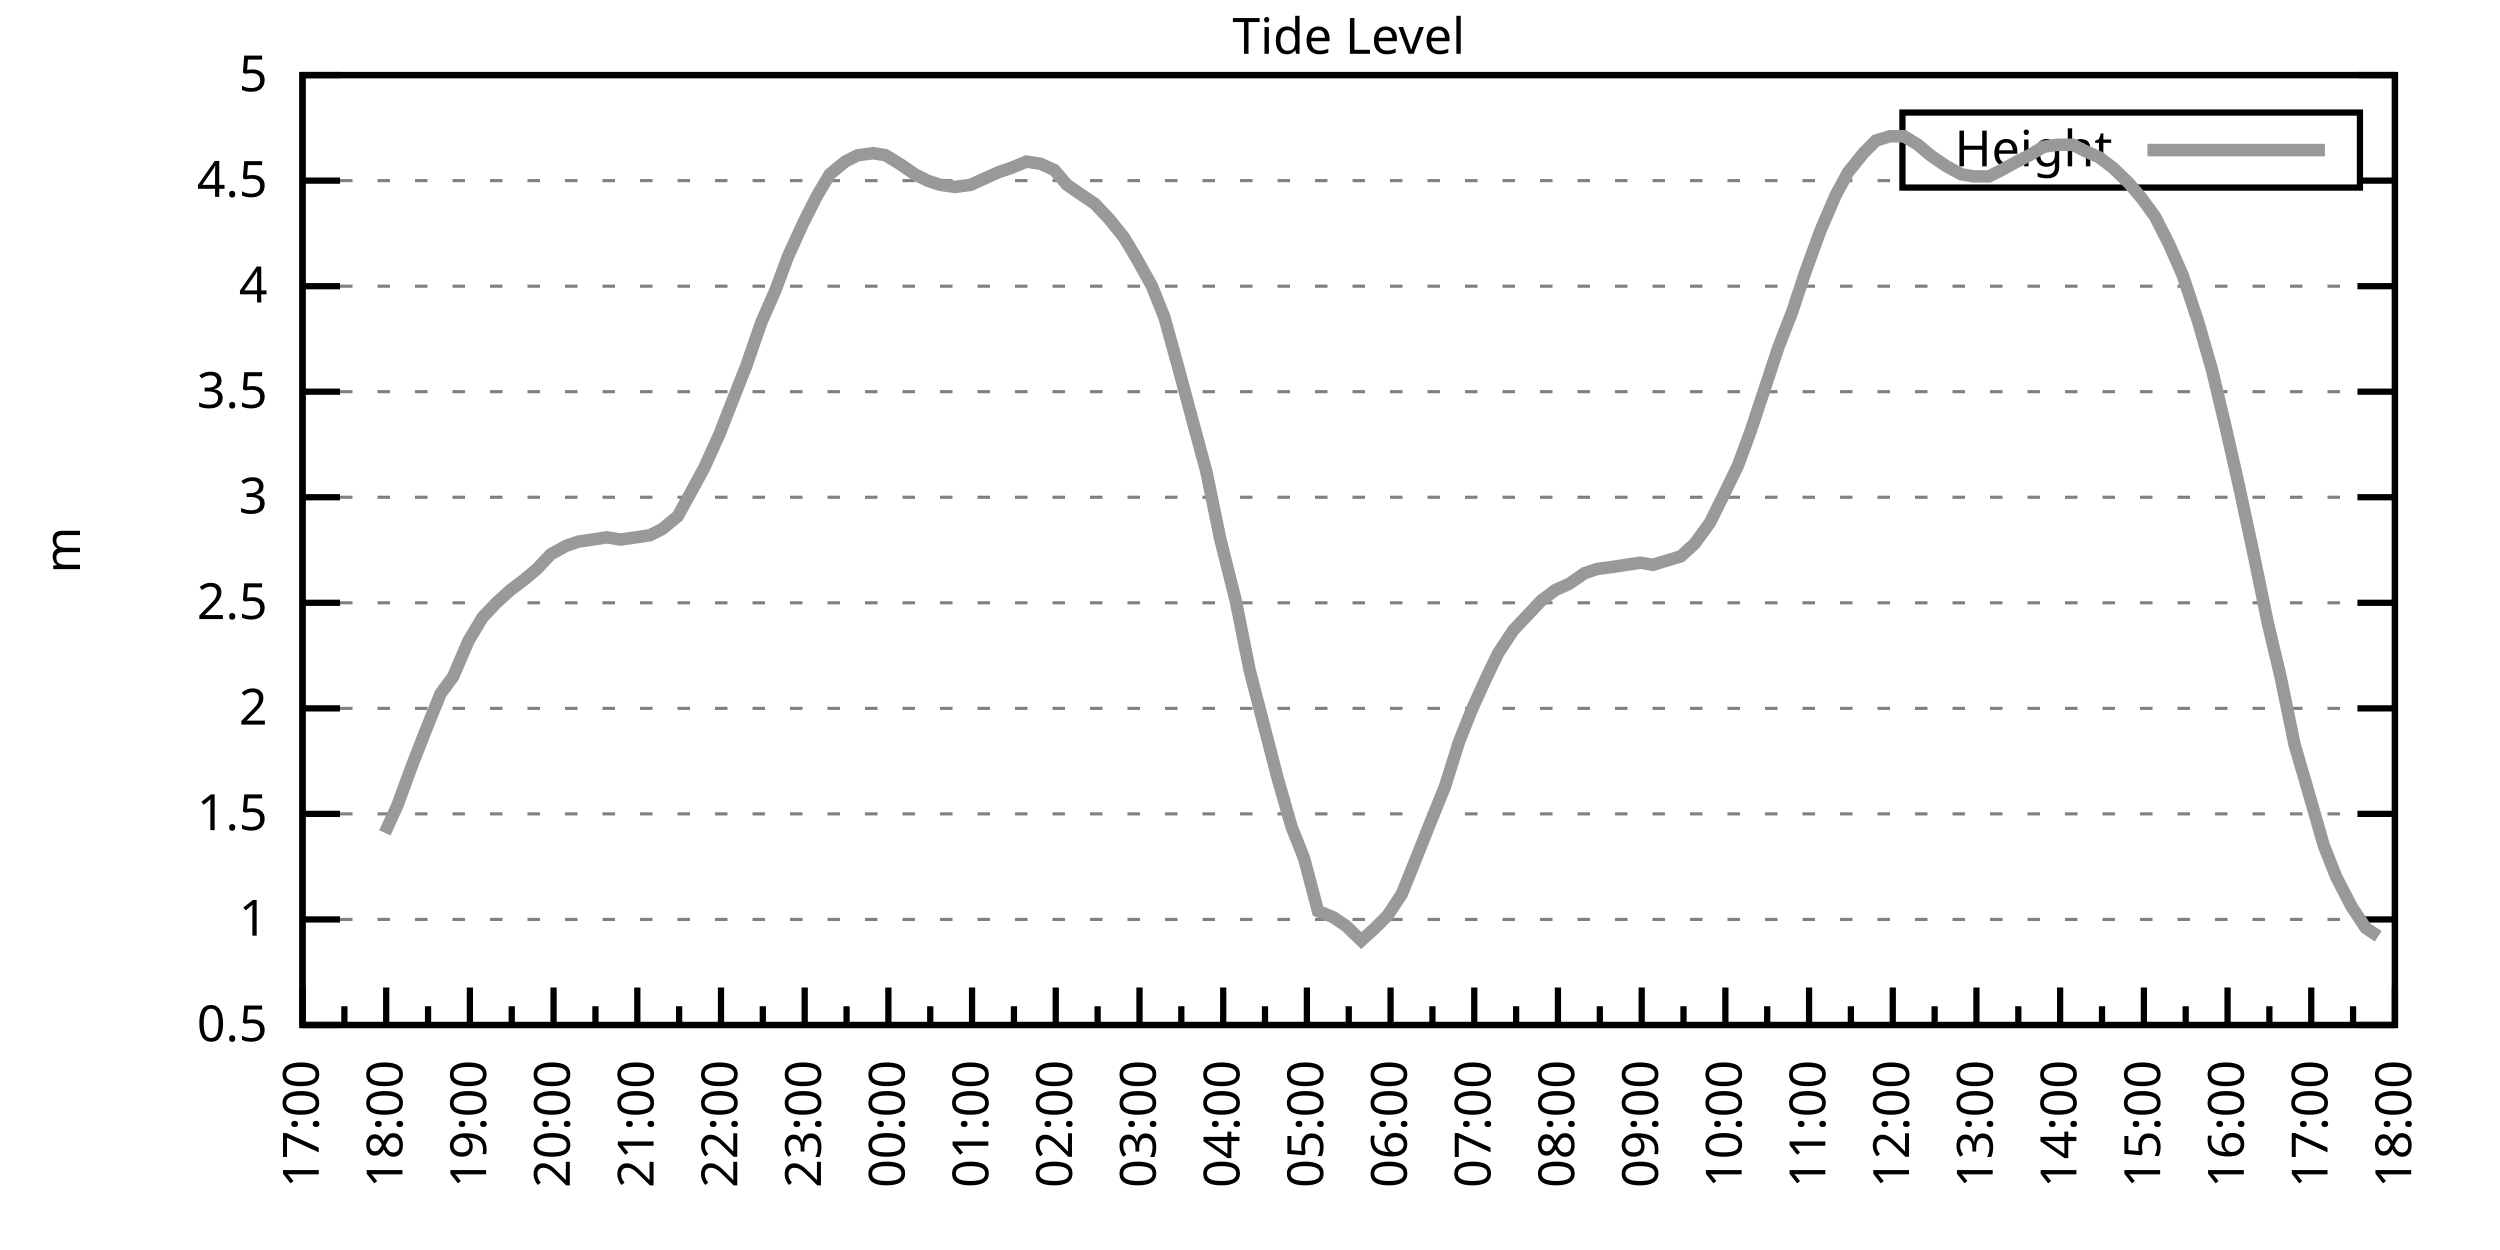
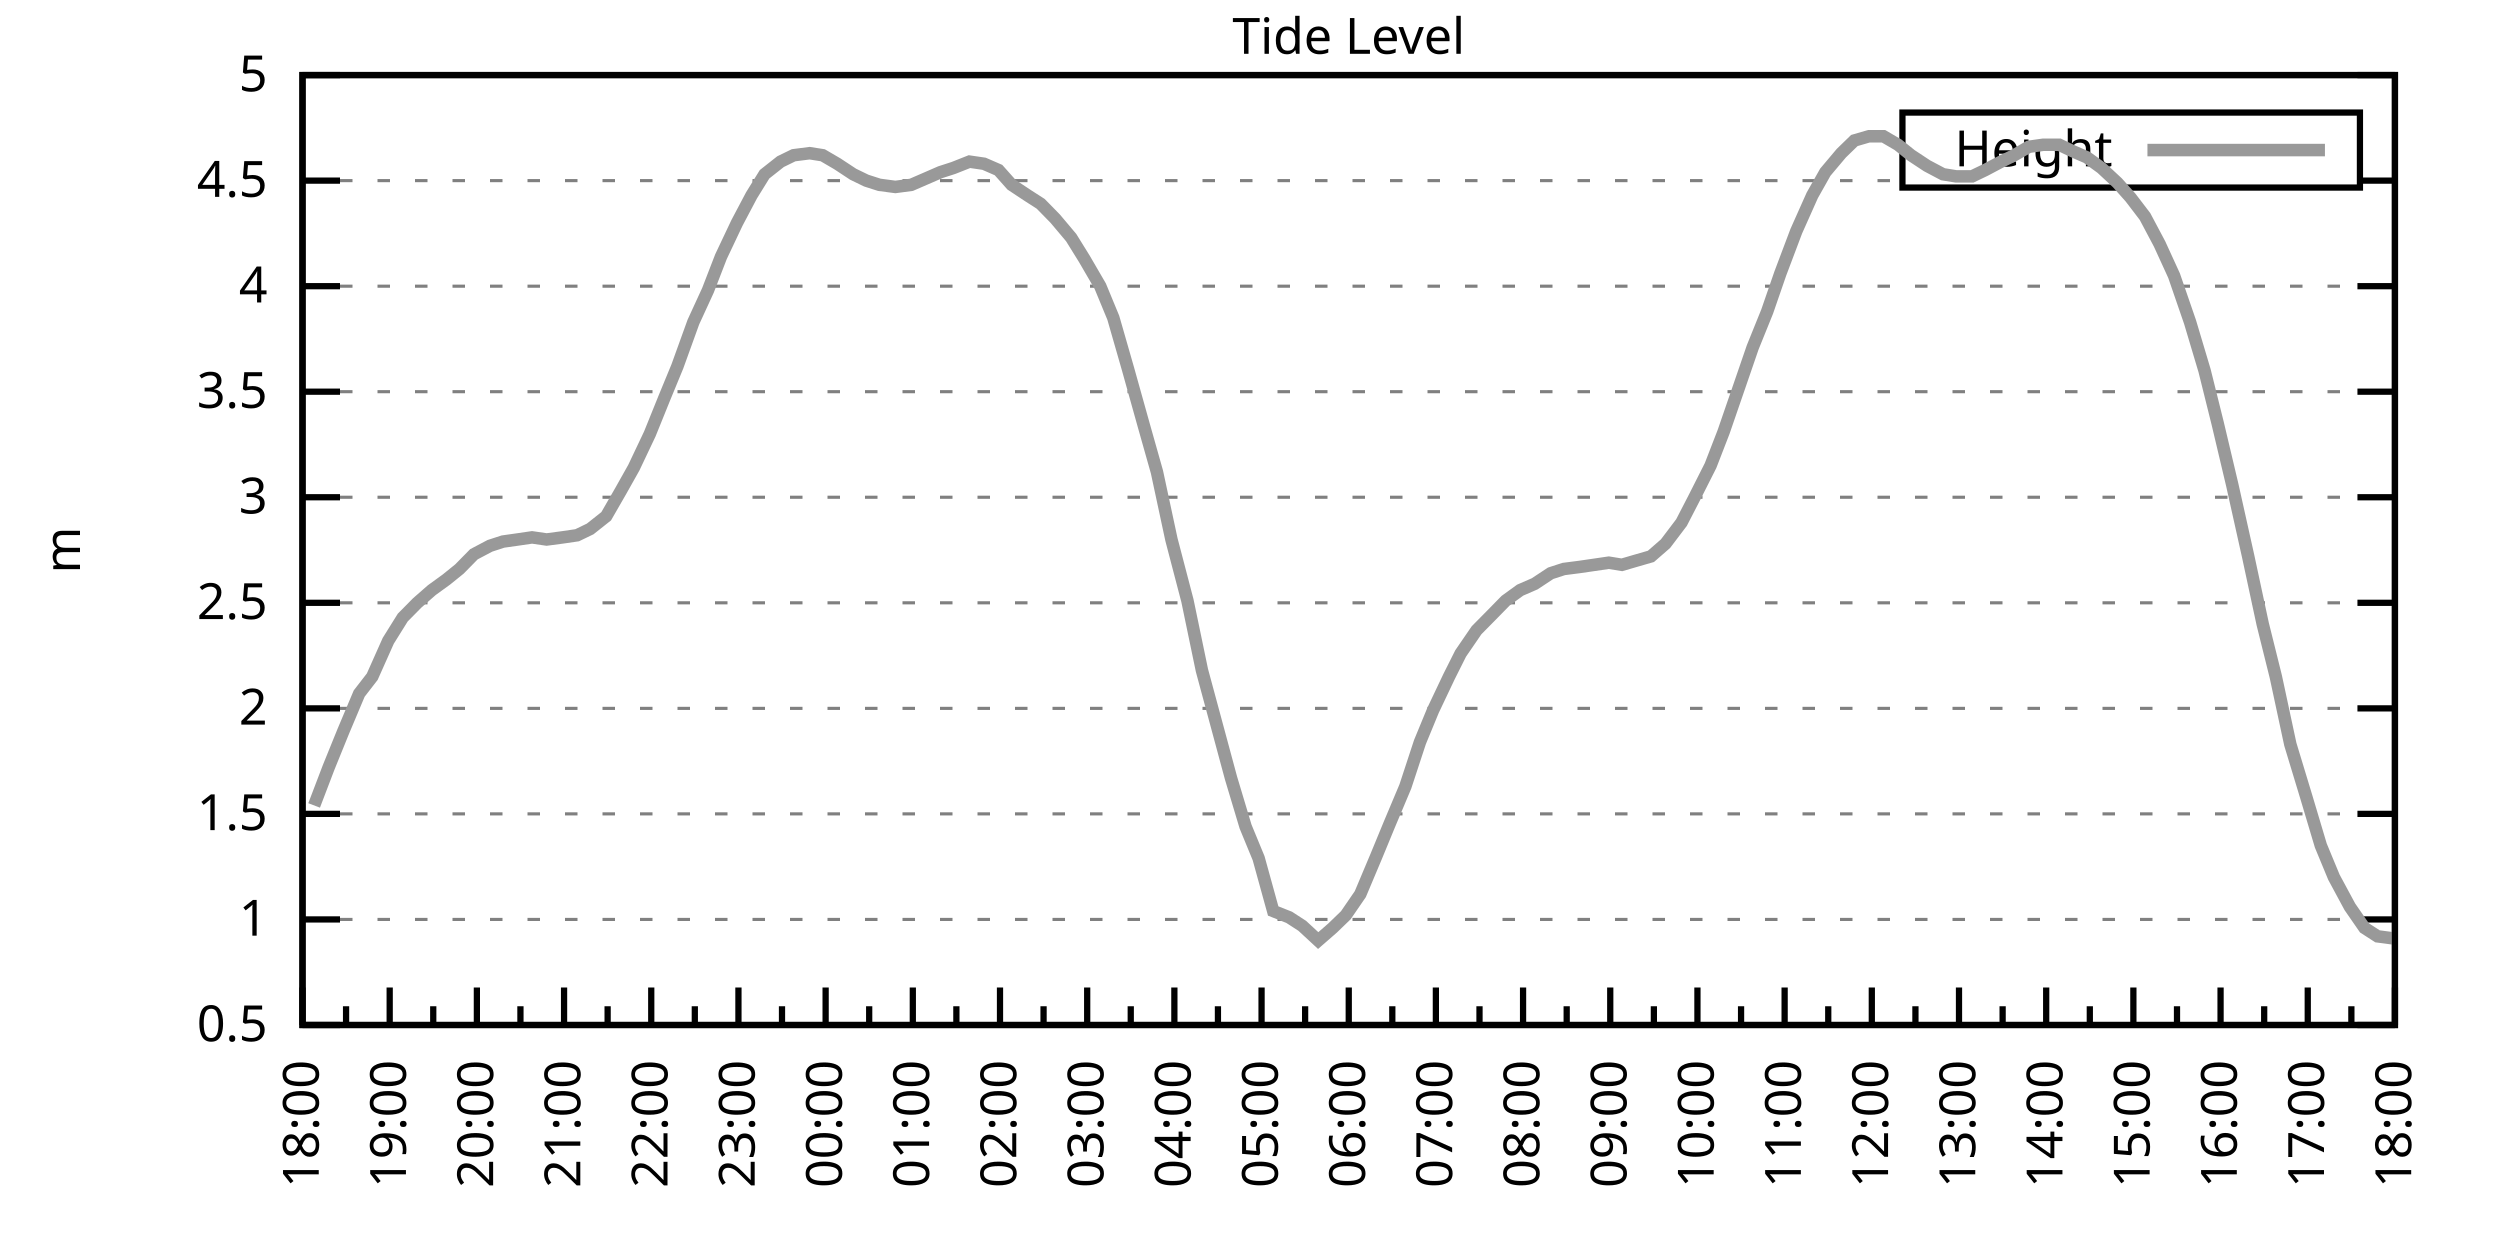
<svg xmlns="http://www.w3.org/2000/svg" xmlns:xlink="http://www.w3.org/1999/xlink" width="400" height="200" viewBox="0 0 400 200">
  <g id="gnuplot_canvas">
    <rect x="0" y="0" width="400" height="200" fill="none" />
    <defs>
      <circle id="gpDot" r="0.5" stroke-width="0.5" stroke="currentColor" />
      <path id="gpPt0" stroke-width="0.333" stroke="currentColor" d="M-1,0 h2 M0,-1 v2" />
      <path id="gpPt1" stroke-width="0.333" stroke="currentColor" d="M-1,-1 L1,1 M1,-1 L-1,1" />
      <path id="gpPt2" stroke-width="0.333" stroke="currentColor" d="M-1,0 L1,0 M0,-1 L0,1 M-1,-1 L1,1 M-1,1 L1,-1" />
      <rect id="gpPt3" stroke-width="0.333" stroke="currentColor" x="-1" y="-1" width="2" height="2" />
      <rect id="gpPt4" stroke-width="0.333" stroke="currentColor" fill="currentColor" x="-1" y="-1" width="2" height="2" />
      <circle id="gpPt5" stroke-width="0.333" stroke="currentColor" cx="0" cy="0" r="1" />
      <use xlink:href="#gpPt5" id="gpPt6" fill="currentColor" stroke="none" />
      <path id="gpPt7" stroke-width="0.333" stroke="currentColor" d="M0,-1.33 L-1.33,0.67 L1.33,0.67 z" />
      <use xlink:href="#gpPt7" id="gpPt8" fill="currentColor" stroke="none" />
      <use xlink:href="#gpPt7" id="gpPt9" stroke="currentColor" transform="rotate(180)" />
      <use xlink:href="#gpPt9" id="gpPt10" fill="currentColor" stroke="none" />
      <use xlink:href="#gpPt3" id="gpPt11" stroke="currentColor" transform="rotate(45)" />
      <use xlink:href="#gpPt11" id="gpPt12" fill="currentColor" stroke="none" />
      <path id="gpPt13" stroke-width="0.333" stroke="currentColor" d="M0,1.330 L1.265,0.411 L0.782,-1.067 L-0.782,-1.076 L-1.265,0.411 z" />
      <use xlink:href="#gpPt13" id="gpPt14" fill="currentColor" stroke="none" />
      <filter id="textbox" filterUnits="objectBoundingBox" x="0" y="0" height="1" width="1">
        <feFlood flood-color="white" flood-opacity="1" result="bgnd" />
        <feComposite in="SourceGraphic" in2="bgnd" operator="atop" />
      </filter>
      <filter id="greybox" filterUnits="objectBoundingBox" x="0" y="0" height="1" width="1">
        <feFlood flood-color="lightgrey" flood-opacity="1" result="grey" />
        <feComposite in="SourceGraphic" in2="grey" operator="atop" />
      </filter>
    </defs>
    <g fill="none" color="white" stroke="currentColor" stroke-width="1.00" stroke-linecap="butt" stroke-linejoin="miter">
</g>
    <g fill="none" color="black" stroke="currentColor" stroke-width="1.00" stroke-linecap="butt" stroke-linejoin="miter">
      <g stroke="none" shape-rendering="crispEdges">
        <polygon fill="rgb(255, 255, 255)" points="48.40,164.00 383.18,164.00 383.18,12.02 48.40,12.02 " />
      </g>
    </g>
    <g fill="none" color="black" stroke="currentColor" stroke-width="1.00" stroke-linecap="butt" stroke-linejoin="miter">
</g>
    <g fill="none" color="black" stroke="black" stroke-width="0.50" stroke-linecap="butt" stroke-linejoin="miter">
</g>
    <g fill="none" color="gray" stroke="currentColor" stroke-width="0.50" stroke-linecap="butt" stroke-linejoin="miter">
      <path stroke="gray" stroke-dasharray="2,4" class="gridline" d="M48.40,164.00 L383.19,164.00  " />
    </g>
    <g fill="none" color="gray" stroke="gray" stroke-width="1.00" stroke-linecap="butt" stroke-linejoin="miter">
</g>
    <g fill="none" color="black" stroke="currentColor" stroke-width="1.00" stroke-linecap="butt" stroke-linejoin="miter">
      <path stroke="black" d="M48.40,164.00 L54.40,164.00 M383.19,164.00 L377.19,164.00  " />
      <g transform="translate(42.80,166.60)" stroke="none" fill="black" font-family="Sans" font-size="8.00" text-anchor="end">
        <text>
          <tspan font-family="Sans"> 0.5</tspan>
        </text>
      </g>
    </g>
    <g fill="none" color="black" stroke="currentColor" stroke-width="1.00" stroke-linecap="butt" stroke-linejoin="miter">
</g>
    <g fill="none" color="black" stroke="black" stroke-width="0.50" stroke-linecap="butt" stroke-linejoin="miter">
</g>
    <g fill="none" color="gray" stroke="currentColor" stroke-width="0.50" stroke-linecap="butt" stroke-linejoin="miter">
      <path stroke="gray" stroke-dasharray="2,4" class="gridline" d="M48.40,147.11 L383.19,147.11  " />
    </g>
    <g fill="none" color="gray" stroke="gray" stroke-width="1.00" stroke-linecap="butt" stroke-linejoin="miter">
</g>
    <g fill="none" color="black" stroke="currentColor" stroke-width="1.00" stroke-linecap="butt" stroke-linejoin="miter">
      <path stroke="black" d="M48.40,147.11 L54.40,147.11 M383.19,147.11 L377.19,147.11  " />
      <g transform="translate(42.80,149.71)" stroke="none" fill="black" font-family="Sans" font-size="8.00" text-anchor="end">
        <text>
          <tspan font-family="Sans"> 1</tspan>
        </text>
      </g>
    </g>
    <g fill="none" color="black" stroke="currentColor" stroke-width="1.00" stroke-linecap="butt" stroke-linejoin="miter">
</g>
    <g fill="none" color="black" stroke="black" stroke-width="0.50" stroke-linecap="butt" stroke-linejoin="miter">
</g>
    <g fill="none" color="gray" stroke="currentColor" stroke-width="0.50" stroke-linecap="butt" stroke-linejoin="miter">
      <path stroke="gray" stroke-dasharray="2,4" class="gridline" d="M48.40,130.22 L383.19,130.22  " />
    </g>
    <g fill="none" color="gray" stroke="gray" stroke-width="1.00" stroke-linecap="butt" stroke-linejoin="miter">
</g>
    <g fill="none" color="black" stroke="currentColor" stroke-width="1.00" stroke-linecap="butt" stroke-linejoin="miter">
      <path stroke="black" d="M48.40,130.22 L54.40,130.22 M383.19,130.22 L377.19,130.22  " />
      <g transform="translate(42.80,132.82)" stroke="none" fill="black" font-family="Sans" font-size="8.00" text-anchor="end">
        <text>
          <tspan font-family="Sans"> 1.5</tspan>
        </text>
      </g>
    </g>
    <g fill="none" color="black" stroke="currentColor" stroke-width="1.00" stroke-linecap="butt" stroke-linejoin="miter">
</g>
    <g fill="none" color="black" stroke="black" stroke-width="0.50" stroke-linecap="butt" stroke-linejoin="miter">
</g>
    <g fill="none" color="gray" stroke="currentColor" stroke-width="0.50" stroke-linecap="butt" stroke-linejoin="miter">
      <path stroke="gray" stroke-dasharray="2,4" class="gridline" d="M48.40,113.34 L383.19,113.34  " />
    </g>
    <g fill="none" color="gray" stroke="gray" stroke-width="1.00" stroke-linecap="butt" stroke-linejoin="miter">
</g>
    <g fill="none" color="black" stroke="currentColor" stroke-width="1.00" stroke-linecap="butt" stroke-linejoin="miter">
      <path stroke="black" d="M48.40,113.34 L54.40,113.34 M383.19,113.34 L377.19,113.34  " />
      <g transform="translate(42.80,115.94)" stroke="none" fill="black" font-family="Sans" font-size="8.00" text-anchor="end">
        <text>
          <tspan font-family="Sans"> 2</tspan>
        </text>
      </g>
    </g>
    <g fill="none" color="black" stroke="currentColor" stroke-width="1.00" stroke-linecap="butt" stroke-linejoin="miter">
</g>
    <g fill="none" color="black" stroke="black" stroke-width="0.50" stroke-linecap="butt" stroke-linejoin="miter">
</g>
    <g fill="none" color="gray" stroke="currentColor" stroke-width="0.50" stroke-linecap="butt" stroke-linejoin="miter">
      <path stroke="gray" stroke-dasharray="2,4" class="gridline" d="M48.40,96.45 L383.19,96.45  " />
    </g>
    <g fill="none" color="gray" stroke="gray" stroke-width="1.00" stroke-linecap="butt" stroke-linejoin="miter">
</g>
    <g fill="none" color="black" stroke="currentColor" stroke-width="1.00" stroke-linecap="butt" stroke-linejoin="miter">
      <path stroke="black" d="M48.40,96.45 L54.40,96.45 M383.19,96.45 L377.19,96.45  " />
      <g transform="translate(42.80,99.05)" stroke="none" fill="black" font-family="Sans" font-size="8.00" text-anchor="end">
        <text>
          <tspan font-family="Sans"> 2.5</tspan>
        </text>
      </g>
    </g>
    <g fill="none" color="black" stroke="currentColor" stroke-width="1.00" stroke-linecap="butt" stroke-linejoin="miter">
</g>
    <g fill="none" color="black" stroke="black" stroke-width="0.50" stroke-linecap="butt" stroke-linejoin="miter">
</g>
    <g fill="none" color="gray" stroke="currentColor" stroke-width="0.50" stroke-linecap="butt" stroke-linejoin="miter">
      <path stroke="gray" stroke-dasharray="2,4" class="gridline" d="M48.40,79.56 L383.19,79.56  " />
    </g>
    <g fill="none" color="gray" stroke="gray" stroke-width="1.00" stroke-linecap="butt" stroke-linejoin="miter">
</g>
    <g fill="none" color="black" stroke="currentColor" stroke-width="1.00" stroke-linecap="butt" stroke-linejoin="miter">
      <path stroke="black" d="M48.40,79.56 L54.40,79.56 M383.19,79.56 L377.19,79.56  " />
      <g transform="translate(42.80,82.16)" stroke="none" fill="black" font-family="Sans" font-size="8.00" text-anchor="end">
        <text>
          <tspan font-family="Sans"> 3</tspan>
        </text>
      </g>
    </g>
    <g fill="none" color="black" stroke="currentColor" stroke-width="1.00" stroke-linecap="butt" stroke-linejoin="miter">
</g>
    <g fill="none" color="black" stroke="black" stroke-width="0.50" stroke-linecap="butt" stroke-linejoin="miter">
</g>
    <g fill="none" color="gray" stroke="currentColor" stroke-width="0.50" stroke-linecap="butt" stroke-linejoin="miter">
      <path stroke="gray" stroke-dasharray="2,4" class="gridline" d="M48.40,62.67 L383.19,62.67  " />
    </g>
    <g fill="none" color="gray" stroke="gray" stroke-width="1.00" stroke-linecap="butt" stroke-linejoin="miter">
</g>
    <g fill="none" color="black" stroke="currentColor" stroke-width="1.00" stroke-linecap="butt" stroke-linejoin="miter">
      <path stroke="black" d="M48.40,62.67 L54.40,62.67 M383.19,62.67 L377.19,62.67  " />
      <g transform="translate(42.80,65.27)" stroke="none" fill="black" font-family="Sans" font-size="8.00" text-anchor="end">
        <text>
          <tspan font-family="Sans"> 3.5</tspan>
        </text>
      </g>
    </g>
    <g fill="none" color="black" stroke="currentColor" stroke-width="1.00" stroke-linecap="butt" stroke-linejoin="miter">
</g>
    <g fill="none" color="black" stroke="black" stroke-width="0.50" stroke-linecap="butt" stroke-linejoin="miter">
</g>
    <g fill="none" color="gray" stroke="currentColor" stroke-width="0.50" stroke-linecap="butt" stroke-linejoin="miter">
      <path stroke="gray" stroke-dasharray="2,4" class="gridline" d="M48.40,45.79 L383.19,45.79  " />
    </g>
    <g fill="none" color="gray" stroke="gray" stroke-width="1.00" stroke-linecap="butt" stroke-linejoin="miter">
</g>
    <g fill="none" color="black" stroke="currentColor" stroke-width="1.00" stroke-linecap="butt" stroke-linejoin="miter">
      <path stroke="black" d="M48.40,45.79 L54.40,45.79 M383.19,45.79 L377.19,45.79  " />
      <g transform="translate(42.80,48.39)" stroke="none" fill="black" font-family="Sans" font-size="8.00" text-anchor="end">
        <text>
          <tspan font-family="Sans"> 4</tspan>
        </text>
      </g>
    </g>
    <g fill="none" color="black" stroke="currentColor" stroke-width="1.00" stroke-linecap="butt" stroke-linejoin="miter">
</g>
    <g fill="none" color="black" stroke="black" stroke-width="0.50" stroke-linecap="butt" stroke-linejoin="miter">
</g>
    <g fill="none" color="gray" stroke="currentColor" stroke-width="0.50" stroke-linecap="butt" stroke-linejoin="miter">
      <path stroke="gray" stroke-dasharray="2,4" class="gridline" d="M48.40,28.90 L304.39,28.90 M377.59,28.90 L383.19,28.90  " />
    </g>
    <g fill="none" color="gray" stroke="gray" stroke-width="1.00" stroke-linecap="butt" stroke-linejoin="miter">
</g>
    <g fill="none" color="black" stroke="currentColor" stroke-width="1.00" stroke-linecap="butt" stroke-linejoin="miter">
      <path stroke="black" d="M48.40,28.90 L54.40,28.90 M383.19,28.90 L377.19,28.90  " />
      <g transform="translate(42.80,31.50)" stroke="none" fill="black" font-family="Sans" font-size="8.00" text-anchor="end">
        <text>
          <tspan font-family="Sans"> 4.5</tspan>
        </text>
      </g>
    </g>
    <g fill="none" color="black" stroke="currentColor" stroke-width="1.00" stroke-linecap="butt" stroke-linejoin="miter">
</g>
    <g fill="none" color="black" stroke="black" stroke-width="0.50" stroke-linecap="butt" stroke-linejoin="miter">
</g>
    <g fill="none" color="gray" stroke="currentColor" stroke-width="0.50" stroke-linecap="butt" stroke-linejoin="miter">
      <path stroke="gray" stroke-dasharray="2,4" class="gridline" d="M48.40,12.01 L383.19,12.01  " />
    </g>
    <g fill="none" color="gray" stroke="gray" stroke-width="1.00" stroke-linecap="butt" stroke-linejoin="miter">
</g>
    <g fill="none" color="black" stroke="currentColor" stroke-width="1.00" stroke-linecap="butt" stroke-linejoin="miter">
      <path stroke="black" d="M48.40,12.01 L54.40,12.01 M383.19,12.01 L377.19,12.01  " />
      <g transform="translate(42.80,14.61)" stroke="none" fill="black" font-family="Sans" font-size="8.00" text-anchor="end">
        <text>
          <tspan font-family="Sans"> 5</tspan>
        </text>
      </g>
    </g>
    <g fill="none" color="black" stroke="currentColor" stroke-width="1.00" stroke-linecap="butt" stroke-linejoin="miter">
      <path stroke="black" d="M48.40,164.00 L48.40,158.00  " />
      <g transform="translate(51.00,169.60) rotate(270)" stroke="none" fill="black" font-family="Sans" font-size="8.00" text-anchor="end">
        <text>
+           <tspan font-family="Sans">18:00</tspan>
+         </text>
+       </g>
+     </g>
+     <g fill="none" color="black" stroke="currentColor" stroke-width="1.00" stroke-linecap="butt" stroke-linejoin="miter">
+       <path stroke="black" d="M55.37,164.00 L55.37,161.00 M62.35,164.00 L62.35,158.00  " />
+       <g transform="translate(64.95,169.60) rotate(270)" stroke="none" fill="black" font-family="Sans" font-size="8.00" text-anchor="end">
+         <text>
+           <tspan font-family="Sans">19:00</tspan>
+         </text>
+       </g>
+     </g>
+     <g fill="none" color="black" stroke="currentColor" stroke-width="1.00" stroke-linecap="butt" stroke-linejoin="miter">
+       <path stroke="black" d="M69.32,164.00 L69.32,161.00 M76.30,164.00 L76.30,158.00  " />
+       <g transform="translate(78.90,169.60) rotate(270)" stroke="none" fill="black" font-family="Sans" font-size="8.00" text-anchor="end">
+         <text>
+           <tspan font-family="Sans">20:00</tspan>
+         </text>
+       </g>
+     </g>
+     <g fill="none" color="black" stroke="currentColor" stroke-width="1.00" stroke-linecap="butt" stroke-linejoin="miter">
+       <path stroke="black" d="M83.27,164.00 L83.27,161.00 M90.25,164.00 L90.25,158.00  " />
+       <g transform="translate(92.85,169.60) rotate(270)" stroke="none" fill="black" font-family="Sans" font-size="8.00" text-anchor="end">
+         <text>
+           <tspan font-family="Sans">21:00</tspan>
+         </text>
+       </g>
+     </g>
+     <g fill="none" color="black" stroke="currentColor" stroke-width="1.00" stroke-linecap="butt" stroke-linejoin="miter">
+       <path stroke="black" d="M97.22,164.00 L97.22,161.00 M104.20,164.00 L104.20,158.00  " />
+       <g transform="translate(106.80,169.60) rotate(270)" stroke="none" fill="black" font-family="Sans" font-size="8.00" text-anchor="end">
+         <text>
+           <tspan font-family="Sans">22:00</tspan>
+         </text>
+       </g>
+     </g>
+     <g fill="none" color="black" stroke="currentColor" stroke-width="1.00" stroke-linecap="butt" stroke-linejoin="miter">
+       <path stroke="black" d="M111.17,164.00 L111.17,161.00 M118.15,164.00 L118.15,158.00  " />
+       <g transform="translate(120.75,169.60) rotate(270)" stroke="none" fill="black" font-family="Sans" font-size="8.00" text-anchor="end">
+         <text>
+           <tspan font-family="Sans">23:00</tspan>
+         </text>
+       </g>
+     </g>
+     <g fill="none" color="black" stroke="currentColor" stroke-width="1.00" stroke-linecap="butt" stroke-linejoin="miter">
+       <path stroke="black" d="M125.12,164.00 L125.12,161.00 M132.10,164.00 L132.10,158.00  " />
+       <g transform="translate(134.70,169.60) rotate(270)" stroke="none" fill="black" font-family="Sans" font-size="8.00" text-anchor="end">
+         <text>
+           <tspan font-family="Sans">00:00</tspan>
+         </text>
+       </g>
+     </g>
+     <g fill="none" color="black" stroke="currentColor" stroke-width="1.00" stroke-linecap="butt" stroke-linejoin="miter">
+       <path stroke="black" d="M139.07,164.00 L139.07,161.00 M146.05,164.00 L146.05,158.00  " />
+       <g transform="translate(148.65,169.60) rotate(270)" stroke="none" fill="black" font-family="Sans" font-size="8.00" text-anchor="end">
+         <text>
+           <tspan font-family="Sans">01:00</tspan>
+         </text>
+       </g>
+     </g>
+     <g fill="none" color="black" stroke="currentColor" stroke-width="1.00" stroke-linecap="butt" stroke-linejoin="miter">
+       <path stroke="black" d="M153.02,164.00 L153.02,161.00 M160.00,164.00 L160.00,158.00  " />
+       <g transform="translate(162.60,169.60) rotate(270)" stroke="none" fill="black" font-family="Sans" font-size="8.00" text-anchor="end">
+         <text>
+           <tspan font-family="Sans">02:00</tspan>
+         </text>
+       </g>
+     </g>
+     <g fill="none" color="black" stroke="currentColor" stroke-width="1.00" stroke-linecap="butt" stroke-linejoin="miter">
+       <path stroke="black" d="M166.97,164.00 L166.97,161.00 M173.95,164.00 L173.95,158.00  " />
+       <g transform="translate(176.55,169.60) rotate(270)" stroke="none" fill="black" font-family="Sans" font-size="8.00" text-anchor="end">
+         <text>
+           <tspan font-family="Sans">03:00</tspan>
+         </text>
+       </g>
+     </g>
+     <g fill="none" color="black" stroke="currentColor" stroke-width="1.00" stroke-linecap="butt" stroke-linejoin="miter">
+       <path stroke="black" d="M180.92,164.00 L180.92,161.00 M187.90,164.00 L187.90,158.00  " />
+       <g transform="translate(190.50,169.60) rotate(270)" stroke="none" fill="black" font-family="Sans" font-size="8.00" text-anchor="end">
+         <text>
+           <tspan font-family="Sans">04:00</tspan>
+         </text>
+       </g>
+     </g>
+     <g fill="none" color="black" stroke="currentColor" stroke-width="1.00" stroke-linecap="butt" stroke-linejoin="miter">
+       <path stroke="black" d="M194.87,164.00 L194.87,161.00 M201.85,164.00 L201.85,158.00  " />
+       <g transform="translate(204.45,169.60) rotate(270)" stroke="none" fill="black" font-family="Sans" font-size="8.00" text-anchor="end">
+         <text>
+           <tspan font-family="Sans">05:00</tspan>
+         </text>
+       </g>
+     </g>
+     <g fill="none" color="black" stroke="currentColor" stroke-width="1.00" stroke-linecap="butt" stroke-linejoin="miter">
+       <path stroke="black" d="M208.82,164.00 L208.82,161.00 M215.80,164.00 L215.80,158.00  " />
+       <g transform="translate(218.40,169.60) rotate(270)" stroke="none" fill="black" font-family="Sans" font-size="8.00" text-anchor="end">
+         <text>
+           <tspan font-family="Sans">06:00</tspan>
+         </text>
+       </g>
+     </g>
+     <g fill="none" color="black" stroke="currentColor" stroke-width="1.00" stroke-linecap="butt" stroke-linejoin="miter">
+       <path stroke="black" d="M222.77,164.00 L222.77,161.00 M229.74,164.00 L229.74,158.00  " />
+       <g transform="translate(232.34,169.60) rotate(270)" stroke="none" fill="black" font-family="Sans" font-size="8.00" text-anchor="end">
+         <text>
+           <tspan font-family="Sans">07:00</tspan>
+         </text>
+       </g>
+     </g>
+     <g fill="none" color="black" stroke="currentColor" stroke-width="1.00" stroke-linecap="butt" stroke-linejoin="miter">
+       <path stroke="black" d="M236.72,164.00 L236.72,161.00 M243.69,164.00 L243.69,158.00  " />
+       <g transform="translate(246.29,169.60) rotate(270)" stroke="none" fill="black" font-family="Sans" font-size="8.00" text-anchor="end">
+         <text>
+           <tspan font-family="Sans">08:00</tspan>
+         </text>
+       </g>
+     </g>
+     <g fill="none" color="black" stroke="currentColor" stroke-width="1.00" stroke-linecap="butt" stroke-linejoin="miter">
+       <path stroke="black" d="M250.67,164.00 L250.67,161.00 M257.64,164.00 L257.64,158.00  " />
+       <g transform="translate(260.24,169.60) rotate(270)" stroke="none" fill="black" font-family="Sans" font-size="8.00" text-anchor="end">
+         <text>
+           <tspan font-family="Sans">09:00</tspan>
+         </text>
+       </g>
+     </g>
+     <g fill="none" color="black" stroke="currentColor" stroke-width="1.00" stroke-linecap="butt" stroke-linejoin="miter">
+       <path stroke="black" d="M264.62,164.00 L264.62,161.00 M271.59,164.00 L271.59,158.00  " />
+       <g transform="translate(274.19,169.60) rotate(270)" stroke="none" fill="black" font-family="Sans" font-size="8.00" text-anchor="end">
+         <text>
+           <tspan font-family="Sans">10:00</tspan>
+         </text>
+       </g>
+     </g>
+     <g fill="none" color="black" stroke="currentColor" stroke-width="1.00" stroke-linecap="butt" stroke-linejoin="miter">
+       <path stroke="black" d="M278.57,164.00 L278.57,161.00 M285.54,164.00 L285.54,158.00  " />
+       <g transform="translate(288.14,169.60) rotate(270)" stroke="none" fill="black" font-family="Sans" font-size="8.00" text-anchor="end">
+         <text>
+           <tspan font-family="Sans">11:00</tspan>
+         </text>
+       </g>
+     </g>
+     <g fill="none" color="black" stroke="currentColor" stroke-width="1.00" stroke-linecap="butt" stroke-linejoin="miter">
+       <path stroke="black" d="M292.52,164.00 L292.52,161.00 M299.49,164.00 L299.49,158.00  " />
+       <g transform="translate(302.09,169.60) rotate(270)" stroke="none" fill="black" font-family="Sans" font-size="8.00" text-anchor="end">
+         <text>
+           <tspan font-family="Sans">12:00</tspan>
+         </text>
+       </g>
+     </g>
+     <g fill="none" color="black" stroke="currentColor" stroke-width="1.00" stroke-linecap="butt" stroke-linejoin="miter">
+       <path stroke="black" d="M306.47,164.00 L306.47,161.00 M313.44,164.00 L313.44,158.00  " />
+       <g transform="translate(316.04,169.60) rotate(270)" stroke="none" fill="black" font-family="Sans" font-size="8.00" text-anchor="end">
+         <text>
+           <tspan font-family="Sans">13:00</tspan>
+         </text>
+       </g>
+     </g>
+     <g fill="none" color="black" stroke="currentColor" stroke-width="1.00" stroke-linecap="butt" stroke-linejoin="miter">
+       <path stroke="black" d="M320.42,164.00 L320.42,161.00 M327.39,164.00 L327.39,158.00  " />
+       <g transform="translate(329.99,169.60) rotate(270)" stroke="none" fill="black" font-family="Sans" font-size="8.00" text-anchor="end">
+         <text>
+           <tspan font-family="Sans">14:00</tspan>
+         </text>
+       </g>
+     </g>
+     <g fill="none" color="black" stroke="currentColor" stroke-width="1.00" stroke-linecap="butt" stroke-linejoin="miter">
+       <path stroke="black" d="M334.37,164.00 L334.37,161.00 M341.34,164.00 L341.34,158.00  " />
+       <g transform="translate(343.94,169.60) rotate(270)" stroke="none" fill="black" font-family="Sans" font-size="8.00" text-anchor="end">
+         <text>
+           <tspan font-family="Sans">15:00</tspan>
+         </text>
+       </g>
+     </g>
+     <g fill="none" color="black" stroke="currentColor" stroke-width="1.00" stroke-linecap="butt" stroke-linejoin="miter">
+       <path stroke="black" d="M348.32,164.00 L348.32,161.00 M355.29,164.00 L355.29,158.00  " />
+       <g transform="translate(357.89,169.60) rotate(270)" stroke="none" fill="black" font-family="Sans" font-size="8.00" text-anchor="end">
+         <text>
+           <tspan font-family="Sans">16:00</tspan>
+         </text>
+       </g>
+     </g>
+     <g fill="none" color="black" stroke="currentColor" stroke-width="1.00" stroke-linecap="butt" stroke-linejoin="miter">
+       <path stroke="black" d="M362.27,164.00 L362.27,161.00 M369.24,164.00 L369.24,158.00  " />
+       <g transform="translate(371.84,169.60) rotate(270)" stroke="none" fill="black" font-family="Sans" font-size="8.00" text-anchor="end">
+         <text>
          <tspan font-family="Sans">17:00</tspan>
        </text>
      </g>
    </g>
    <g fill="none" color="black" stroke="currentColor" stroke-width="1.00" stroke-linecap="butt" stroke-linejoin="miter">
-       <path stroke="black" d="M55.10,164.00 L55.10,161.00 M61.79,164.00 L61.79,158.00  " />
-       <g transform="translate(64.39,169.60) rotate(270)" stroke="none" fill="black" font-family="Sans" font-size="8.00" text-anchor="end">
-         <text>
-           <tspan font-family="Sans">18:00</tspan>
-         </text>
-       </g>
-     </g>
-     <g fill="none" color="black" stroke="currentColor" stroke-width="1.00" stroke-linecap="butt" stroke-linejoin="miter">
-       <path stroke="black" d="M68.49,164.00 L68.49,161.00 M75.18,164.00 L75.18,158.00  " />
-       <g transform="translate(77.78,169.60) rotate(270)" stroke="none" fill="black" font-family="Sans" font-size="8.00" text-anchor="end">
-         <text>
-           <tspan font-family="Sans">19:00</tspan>
-         </text>
-       </g>
-     </g>
-     <g fill="none" color="black" stroke="currentColor" stroke-width="1.00" stroke-linecap="butt" stroke-linejoin="miter">
-       <path stroke="black" d="M81.88,164.00 L81.88,161.00 M88.57,164.00 L88.57,158.00  " />
-       <g transform="translate(91.17,169.60) rotate(270)" stroke="none" fill="black" font-family="Sans" font-size="8.00" text-anchor="end">
-         <text>
-           <tspan font-family="Sans">20:00</tspan>
-         </text>
-       </g>
-     </g>
-     <g fill="none" color="black" stroke="currentColor" stroke-width="1.00" stroke-linecap="butt" stroke-linejoin="miter">
-       <path stroke="black" d="M95.27,164.00 L95.27,161.00 M101.97,164.00 L101.97,158.00  " />
-       <g transform="translate(104.57,169.60) rotate(270)" stroke="none" fill="black" font-family="Sans" font-size="8.00" text-anchor="end">
-         <text>
-           <tspan font-family="Sans">21:00</tspan>
-         </text>
-       </g>
-     </g>
-     <g fill="none" color="black" stroke="currentColor" stroke-width="1.00" stroke-linecap="butt" stroke-linejoin="miter">
-       <path stroke="black" d="M108.66,164.00 L108.66,161.00 M115.36,164.00 L115.36,158.00  " />
-       <g transform="translate(117.96,169.60) rotate(270)" stroke="none" fill="black" font-family="Sans" font-size="8.00" text-anchor="end">
-         <text>
-           <tspan font-family="Sans">22:00</tspan>
-         </text>
-       </g>
-     </g>
-     <g fill="none" color="black" stroke="currentColor" stroke-width="1.00" stroke-linecap="butt" stroke-linejoin="miter">
-       <path stroke="black" d="M122.05,164.00 L122.05,161.00 M128.75,164.00 L128.75,158.00  " />
-       <g transform="translate(131.35,169.60) rotate(270)" stroke="none" fill="black" font-family="Sans" font-size="8.00" text-anchor="end">
-         <text>
-           <tspan font-family="Sans">23:00</tspan>
-         </text>
-       </g>
-     </g>
-     <g fill="none" color="black" stroke="currentColor" stroke-width="1.00" stroke-linecap="butt" stroke-linejoin="miter">
-       <path stroke="black" d="M135.45,164.00 L135.45,161.00 M142.14,164.00 L142.14,158.00  " />
-       <g transform="translate(144.74,169.60) rotate(270)" stroke="none" fill="black" font-family="Sans" font-size="8.00" text-anchor="end">
-         <text>
-           <tspan font-family="Sans">00:00</tspan>
-         </text>
-       </g>
-     </g>
-     <g fill="none" color="black" stroke="currentColor" stroke-width="1.00" stroke-linecap="butt" stroke-linejoin="miter">
-       <path stroke="black" d="M148.84,164.00 L148.84,161.00 M155.53,164.00 L155.53,158.00  " />
-       <g transform="translate(158.13,169.60) rotate(270)" stroke="none" fill="black" font-family="Sans" font-size="8.00" text-anchor="end">
-         <text>
-           <tspan font-family="Sans">01:00</tspan>
-         </text>
-       </g>
-     </g>
-     <g fill="none" color="black" stroke="currentColor" stroke-width="1.00" stroke-linecap="butt" stroke-linejoin="miter">
-       <path stroke="black" d="M162.23,164.00 L162.23,161.00 M168.92,164.00 L168.92,158.00  " />
-       <g transform="translate(171.52,169.60) rotate(270)" stroke="none" fill="black" font-family="Sans" font-size="8.00" text-anchor="end">
-         <text>
-           <tspan font-family="Sans">02:00</tspan>
-         </text>
-       </g>
-     </g>
-     <g fill="none" color="black" stroke="currentColor" stroke-width="1.00" stroke-linecap="butt" stroke-linejoin="miter">
-       <path stroke="black" d="M175.62,164.00 L175.62,161.00 M182.32,164.00 L182.32,158.00  " />
-       <g transform="translate(184.92,169.60) rotate(270)" stroke="none" fill="black" font-family="Sans" font-size="8.00" text-anchor="end">
-         <text>
-           <tspan font-family="Sans">03:00</tspan>
-         </text>
-       </g>
-     </g>
-     <g fill="none" color="black" stroke="currentColor" stroke-width="1.00" stroke-linecap="butt" stroke-linejoin="miter">
-       <path stroke="black" d="M189.01,164.00 L189.01,161.00 M195.71,164.00 L195.71,158.00  " />
-       <g transform="translate(198.31,169.60) rotate(270)" stroke="none" fill="black" font-family="Sans" font-size="8.00" text-anchor="end">
-         <text>
-           <tspan font-family="Sans">04:00</tspan>
-         </text>
-       </g>
-     </g>
-     <g fill="none" color="black" stroke="currentColor" stroke-width="1.00" stroke-linecap="butt" stroke-linejoin="miter">
-       <path stroke="black" d="M202.40,164.00 L202.40,161.00 M209.10,164.00 L209.10,158.00  " />
-       <g transform="translate(211.70,169.60) rotate(270)" stroke="none" fill="black" font-family="Sans" font-size="8.00" text-anchor="end">
-         <text>
-           <tspan font-family="Sans">05:00</tspan>
-         </text>
-       </g>
-     </g>
-     <g fill="none" color="black" stroke="currentColor" stroke-width="1.00" stroke-linecap="butt" stroke-linejoin="miter">
-       <path stroke="black" d="M215.80,164.00 L215.80,161.00 M222.49,164.00 L222.49,158.00  " />
-       <g transform="translate(225.09,169.60) rotate(270)" stroke="none" fill="black" font-family="Sans" font-size="8.00" text-anchor="end">
-         <text>
-           <tspan font-family="Sans">06:00</tspan>
-         </text>
-       </g>
-     </g>
-     <g fill="none" color="black" stroke="currentColor" stroke-width="1.00" stroke-linecap="butt" stroke-linejoin="miter">
-       <path stroke="black" d="M229.19,164.00 L229.19,161.00 M235.88,164.00 L235.88,158.00  " />
-       <g transform="translate(238.48,169.60) rotate(270)" stroke="none" fill="black" font-family="Sans" font-size="8.00" text-anchor="end">
-         <text>
-           <tspan font-family="Sans">07:00</tspan>
-         </text>
-       </g>
-     </g>
-     <g fill="none" color="black" stroke="currentColor" stroke-width="1.00" stroke-linecap="butt" stroke-linejoin="miter">
-       <path stroke="black" d="M242.58,164.00 L242.58,161.00 M249.27,164.00 L249.27,158.00  " />
-       <g transform="translate(251.87,169.60) rotate(270)" stroke="none" fill="black" font-family="Sans" font-size="8.00" text-anchor="end">
-         <text>
-           <tspan font-family="Sans">08:00</tspan>
-         </text>
-       </g>
-     </g>
-     <g fill="none" color="black" stroke="currentColor" stroke-width="1.00" stroke-linecap="butt" stroke-linejoin="miter">
-       <path stroke="black" d="M255.97,164.00 L255.97,161.00 M262.67,164.00 L262.67,158.00  " />
-       <g transform="translate(265.27,169.60) rotate(270)" stroke="none" fill="black" font-family="Sans" font-size="8.00" text-anchor="end">
-         <text>
-           <tspan font-family="Sans">09:00</tspan>
-         </text>
-       </g>
-     </g>
-     <g fill="none" color="black" stroke="currentColor" stroke-width="1.00" stroke-linecap="butt" stroke-linejoin="miter">
-       <path stroke="black" d="M269.36,164.00 L269.36,161.00 M276.06,164.00 L276.06,158.00  " />
-       <g transform="translate(278.66,169.60) rotate(270)" stroke="none" fill="black" font-family="Sans" font-size="8.00" text-anchor="end">
-         <text>
-           <tspan font-family="Sans">10:00</tspan>
-         </text>
-       </g>
-     </g>
-     <g fill="none" color="black" stroke="currentColor" stroke-width="1.00" stroke-linecap="butt" stroke-linejoin="miter">
-       <path stroke="black" d="M282.75,164.00 L282.75,161.00 M289.45,164.00 L289.45,158.00  " />
-       <g transform="translate(292.05,169.60) rotate(270)" stroke="none" fill="black" font-family="Sans" font-size="8.00" text-anchor="end">
-         <text>
-           <tspan font-family="Sans">11:00</tspan>
-         </text>
-       </g>
-     </g>
-     <g fill="none" color="black" stroke="currentColor" stroke-width="1.00" stroke-linecap="butt" stroke-linejoin="miter">
-       <path stroke="black" d="M296.14,164.00 L296.14,161.00 M302.84,164.00 L302.84,158.00  " />
-       <g transform="translate(305.44,169.60) rotate(270)" stroke="none" fill="black" font-family="Sans" font-size="8.00" text-anchor="end">
-         <text>
-           <tspan font-family="Sans">12:00</tspan>
-         </text>
-       </g>
-     </g>
-     <g fill="none" color="black" stroke="currentColor" stroke-width="1.00" stroke-linecap="butt" stroke-linejoin="miter">
-       <path stroke="black" d="M309.54,164.00 L309.54,161.00 M316.23,164.00 L316.23,158.00  " />
-       <g transform="translate(318.83,169.60) rotate(270)" stroke="none" fill="black" font-family="Sans" font-size="8.00" text-anchor="end">
-         <text>
-           <tspan font-family="Sans">13:00</tspan>
-         </text>
-       </g>
-     </g>
-     <g fill="none" color="black" stroke="currentColor" stroke-width="1.00" stroke-linecap="butt" stroke-linejoin="miter">
-       <path stroke="black" d="M322.93,164.00 L322.93,161.00 M329.62,164.00 L329.62,158.00  " />
-       <g transform="translate(332.22,169.60) rotate(270)" stroke="none" fill="black" font-family="Sans" font-size="8.00" text-anchor="end">
-         <text>
-           <tspan font-family="Sans">14:00</tspan>
-         </text>
-       </g>
-     </g>
-     <g fill="none" color="black" stroke="currentColor" stroke-width="1.00" stroke-linecap="butt" stroke-linejoin="miter">
-       <path stroke="black" d="M336.32,164.00 L336.32,161.00 M343.02,164.00 L343.02,158.00  " />
-       <g transform="translate(345.62,169.60) rotate(270)" stroke="none" fill="black" font-family="Sans" font-size="8.00" text-anchor="end">
-         <text>
-           <tspan font-family="Sans">15:00</tspan>
-         </text>
-       </g>
-     </g>
-     <g fill="none" color="black" stroke="currentColor" stroke-width="1.00" stroke-linecap="butt" stroke-linejoin="miter">
-       <path stroke="black" d="M349.71,164.00 L349.71,161.00 M356.41,164.00 L356.41,158.00  " />
-       <g transform="translate(359.01,169.60) rotate(270)" stroke="none" fill="black" font-family="Sans" font-size="8.00" text-anchor="end">
-         <text>
-           <tspan font-family="Sans">16:00</tspan>
-         </text>
-       </g>
-     </g>
-     <g fill="none" color="black" stroke="currentColor" stroke-width="1.00" stroke-linecap="butt" stroke-linejoin="miter">
-       <path stroke="black" d="M363.10,164.00 L363.10,161.00 M369.80,164.00 L369.80,158.00  " />
-       <g transform="translate(372.40,169.60) rotate(270)" stroke="none" fill="black" font-family="Sans" font-size="8.00" text-anchor="end">
-         <text>
-           <tspan font-family="Sans">17:00</tspan>
-         </text>
-       </g>
-     </g>
-     <g fill="none" color="black" stroke="currentColor" stroke-width="1.00" stroke-linecap="butt" stroke-linejoin="miter">
-       <path stroke="black" d="M376.49,164.00 L376.49,161.00 M383.19,164.00 L383.19,158.00  " />
+       <path stroke="black" d="M376.22,164.00 L376.22,161.00 M383.19,164.00 L383.19,158.00  " />
      <g transform="translate(385.79,169.60) rotate(270)" stroke="none" fill="black" font-family="Sans" font-size="8.00" text-anchor="end">
        <text>
          <tspan font-family="Sans">18:00</tspan>
        </text>
      </g>
    </g>
    <g fill="none" color="black" stroke="currentColor" stroke-width="1.00" stroke-linecap="butt" stroke-linejoin="miter">
</g>
    <g fill="none" color="black" stroke="currentColor" stroke-width="1.00" stroke-linecap="butt" stroke-linejoin="miter">
      <path stroke="black" d="M48.40,12.01 L48.40,164.00 L383.19,164.00 L383.19,12.01 L48.40,12.01 Z  " />
    </g>
    <g fill="none" color="black" stroke="currentColor" stroke-width="1.00" stroke-linecap="butt" stroke-linejoin="miter">
      <g transform="translate(12.80,88.01) rotate(270)" stroke="none" fill="black" font-family="Sans" font-size="8.00" text-anchor="middle">
        <text>
          <tspan font-family="Sans">m</tspan>
        </text>
      </g>
    </g>
    <g fill="none" color="black" stroke="currentColor" stroke-width="1.00" stroke-linecap="butt" stroke-linejoin="miter">
</g>
    <g fill="none" color="black" stroke="currentColor" stroke-width="1.00" stroke-linecap="butt" stroke-linejoin="miter">
      <path stroke="black" d="M304.39,30.01 L304.39,18.01 L377.59,18.01 L377.59,30.01 L304.39,30.01 Z  " />
    </g>
    <g id="Tide_level_plot_1">
      <g fill="none" color="white" stroke="black" stroke-width="2.00" stroke-linecap="butt" stroke-linejoin="miter">
</g>
      <g fill="none" color="black" stroke="currentColor" stroke-width="2.00" stroke-linecap="butt" stroke-linejoin="miter">
        <g transform="translate(337.99,26.61)" stroke="none" fill="black" font-family="Sans" font-size="8.00" text-anchor="end">
          <text>
            <tspan font-family="Sans">Height</tspan>
          </text>
        </g>
      </g>
      <g fill="none" color="black" stroke="currentColor" stroke-width="2.00" stroke-linecap="butt" stroke-linejoin="miter">
-         <path stroke="rgb(153, 153, 153)" d="M343.59,24.01 L371.99,24.01 M61.57,133.26 L63.58,128.87 L65.81,122.79 L68.04,117.05 L70.50,110.97 L72.50,108.27   L74.96,102.53 L77.19,98.81 L79.42,96.45 L81.66,94.42 L83.89,92.73 L85.90,91.04 L88.13,88.68 L90.58,87.33   L92.59,86.65 L94.82,86.32 L97.06,85.98 L99.29,86.32 L101.74,85.98 L103.98,85.64 L105.98,84.63 L108.44,82.60   L110.67,78.55 L112.68,74.83 L115.13,69.43 L117.37,63.69 L119.38,58.62 L121.83,51.53 L124.06,46.46 L126.07,41.06   L128.53,35.65 L130.76,31.26 L132.77,27.88 L135.22,25.86 L137.23,24.84 L139.69,24.51 L141.69,24.84 L143.93,26.20   L146.38,27.88 L148.39,28.90 L150.40,29.57 L152.85,29.91 L155.31,29.57 L157.54,28.56 L159.77,27.55 L161.78,26.87   L164.24,25.86 L166.47,26.20 L168.70,27.21 L170.71,29.57 L173.17,31.26 L175.17,32.61 L177.41,34.98 L179.86,38.02   L181.87,41.39 L184.32,45.79 L186.33,50.85 L188.57,58.96 L191.02,68.08 L193.03,75.51 L195.26,86.32 L197.72,96.11   L199.95,107.26 L201.96,115.03 L204.41,124.48 L206.64,132.25 L208.65,137.32 L210.88,145.76 L213.34,146.77 L215.35,148.13   L217.80,150.49 L220.04,148.46 L222.04,146.44 L224.28,143.06 L226.73,136.98 L228.74,131.91 L231.20,125.83 L233.43,118.74   L235.44,113.67 L237.89,108.27 L239.68,104.56 L242.13,100.84 L244.36,98.48 L246.60,96.11 L248.83,94.42 L251.06,93.41   L253.51,91.72 L255.52,91.04 L257.98,90.71 L260.21,90.37 L262.44,90.03 L264.45,90.37 L266.68,89.69 L268.92,89.02   L271.15,86.99 L273.60,83.61 L275.61,79.56 L278.07,74.49 L280.07,69.09 L282.53,61.66 L284.54,55.58 L286.77,49.84   L288.78,43.76 L291.23,37.00 L293.69,31.26 L295.70,27.55 L298.15,24.51 L300.16,22.48 L302.39,21.80 L304.63,21.80   L306.86,23.16 L308.87,24.84 L311.32,26.53 L313.78,27.88 L315.79,28.22 L318.24,28.22 L320.25,27.21 L322.70,25.86   L324.71,24.84 L326.95,23.49 L329.18,23.16 L331.63,23.16 L333.64,24.17 L335.87,25.18 L338.10,26.87 L340.56,29.24   L342.57,31.60 L344.80,34.64 L347.03,39.03 L349.26,44.10 L351.72,51.53 L353.95,59.30 L355.96,67.74 L358.19,77.53   L360.65,89.02 L362.88,99.83 L364.89,108.27 L367.12,119.08 L369.58,127.52 L371.81,135.29 L373.82,140.36 L376.27,145.09   L378.50,148.46 L380.51,149.81  " />
+         <path stroke="rgb(153, 153, 153)" d="M343.59,24.01 L371.99,24.01 M50.26,128.87 L52.58,122.79 L54.91,117.05 L57.47,110.97 L59.56,108.27 L62.12,102.53   L64.44,98.81 L66.77,96.45 L69.09,94.42 L71.42,92.73 L73.51,91.04 L75.83,88.68 L78.39,87.33 L80.48,86.65   L82.81,86.32 L85.13,85.98 L87.46,86.32 L90.02,85.98 L92.34,85.64 L94.43,84.63 L96.99,82.60 L99.32,78.55   L101.41,74.83 L103.97,69.43 L106.29,63.69 L108.38,58.62 L110.94,51.53 L113.27,46.46 L115.36,41.06 L117.92,35.65   L120.24,31.26 L122.33,27.88 L124.89,25.86 L126.98,24.84 L129.54,24.51 L131.63,24.84 L133.96,26.20 L136.51,27.88   L138.61,28.90 L140.70,29.57 L143.26,29.91 L145.81,29.57 L148.14,28.56 L150.46,27.55 L152.56,26.87 L155.11,25.86   L157.44,26.20 L159.76,27.21 L161.86,29.57 L164.41,31.26 L166.51,32.61 L168.83,34.98 L171.39,38.02 L173.48,41.39   L176.04,45.79 L178.13,50.85 L180.46,58.96 L183.01,68.08 L185.11,75.51 L187.43,86.32 L189.99,96.11 L192.31,107.26   L194.41,115.03 L196.96,124.48 L199.29,132.25 L201.38,137.32 L203.71,145.76 L206.26,146.77 L208.36,148.13 L210.91,150.49   L213.24,148.46 L215.33,146.44 L217.65,143.06 L220.21,136.98 L222.30,131.91 L224.86,125.83 L227.19,118.74 L229.28,113.67   L231.84,108.27 L233.70,104.56 L236.25,100.84 L238.58,98.48 L240.90,96.11 L243.23,94.42 L245.55,93.41 L248.11,91.72   L250.20,91.04 L252.76,90.71 L255.09,90.37 L257.41,90.03 L259.50,90.37 L261.83,89.69 L264.15,89.02 L266.48,86.99   L269.04,83.61 L271.13,79.56 L273.69,74.49 L275.78,69.09 L278.34,61.66 L280.43,55.58 L282.75,49.84 L284.85,43.76   L287.40,37.00 L289.96,31.26 L292.05,27.55 L294.61,24.51 L296.70,22.48 L299.03,21.80 L301.35,21.80 L303.68,23.16   L305.77,24.84 L308.33,26.53 L310.88,27.88 L312.98,28.22 L315.53,28.22 L317.63,27.21 L320.18,25.86 L322.28,24.84   L324.60,23.49 L326.93,23.16 L329.48,23.16 L331.58,24.17 L333.90,25.18 L336.23,26.87 L338.78,29.24 L340.88,31.60   L343.20,34.64 L345.53,39.03 L347.85,44.10 L350.41,51.53 L352.73,59.30 L354.83,67.74 L357.15,77.53 L359.71,89.02   L362.03,99.83 L364.13,108.27 L366.45,119.08 L369.01,127.52 L371.33,135.29 L373.43,140.36 L375.98,145.09 L378.31,148.46   L380.40,149.81 L382.96,150.15  " />
      </g>
    </g>
    <g fill="none" color="black" stroke="currentColor" stroke-width="2.00" stroke-linecap="butt" stroke-linejoin="miter">
</g>
    <g fill="none" color="black" stroke="black" stroke-width="1.00" stroke-linecap="butt" stroke-linejoin="miter">
</g>
    <g fill="none" color="black" stroke="currentColor" stroke-width="1.00" stroke-linecap="butt" stroke-linejoin="miter">
      <path stroke="black" d="M48.40,12.01 L48.40,164.00 L383.19,164.00 L383.19,12.01 L48.40,12.01 Z  " />
    </g>
    <g fill="none" color="black" stroke="currentColor" stroke-width="1.00" stroke-linecap="butt" stroke-linejoin="miter">
      <g transform="translate(215.79,8.61)" stroke="none" fill="black" font-family="Sans" font-size="8.00" text-anchor="middle">
        <text>
          <tspan font-family="Sans">Tide Level</tspan>
        </text>
      </g>
    </g>
    <g fill="none" color="black" stroke="currentColor" stroke-width="1.00" stroke-linecap="butt" stroke-linejoin="miter">
</g>
  </g>
</svg>
